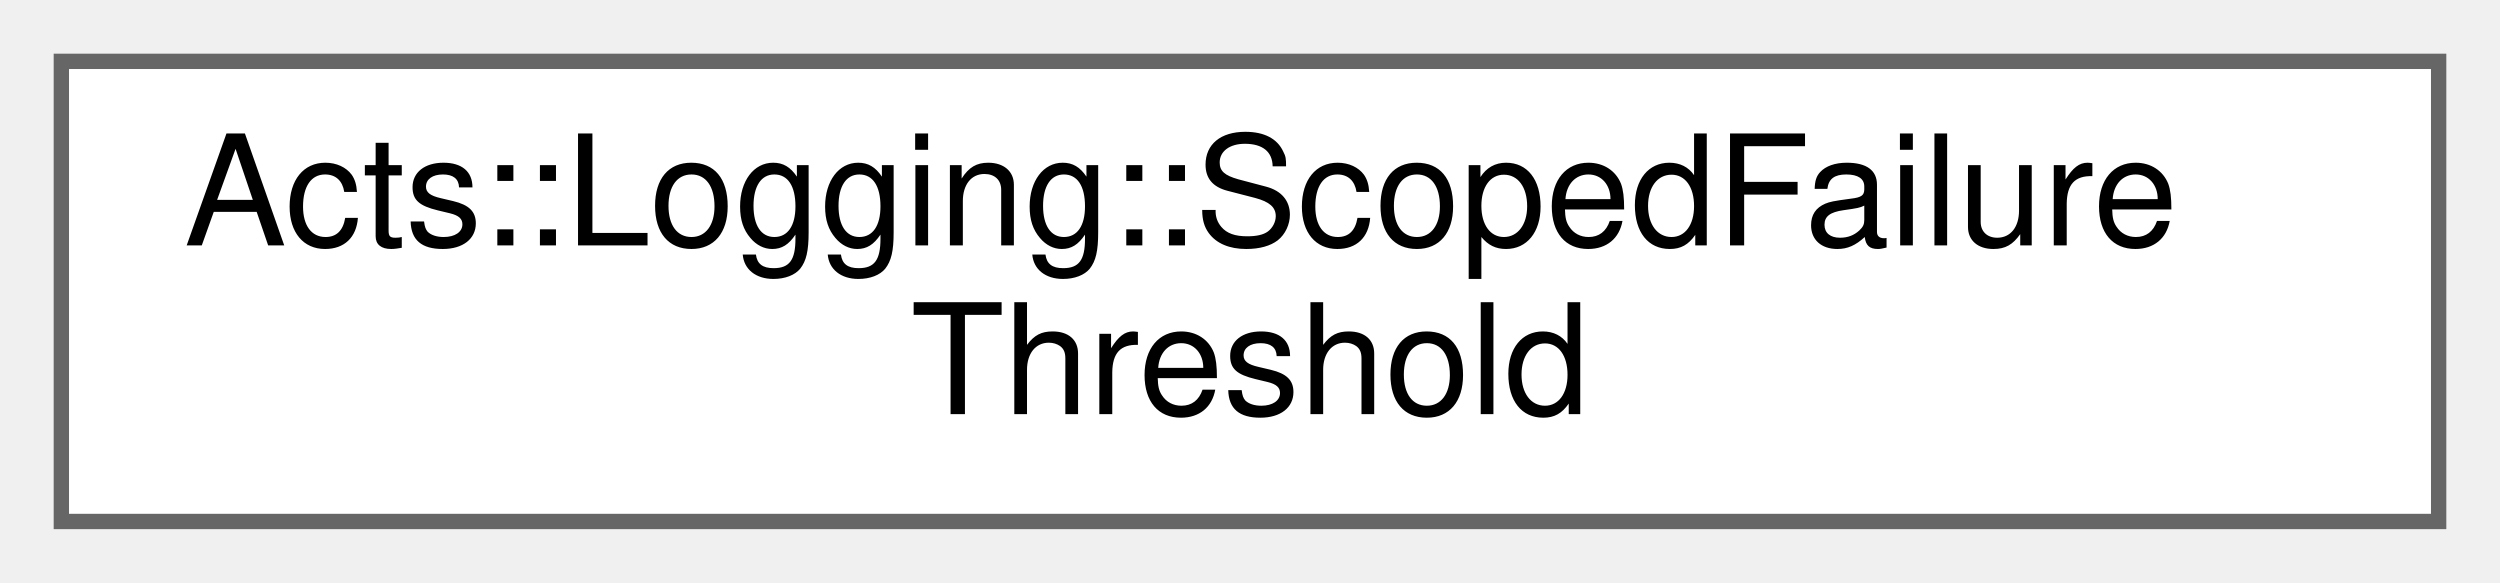
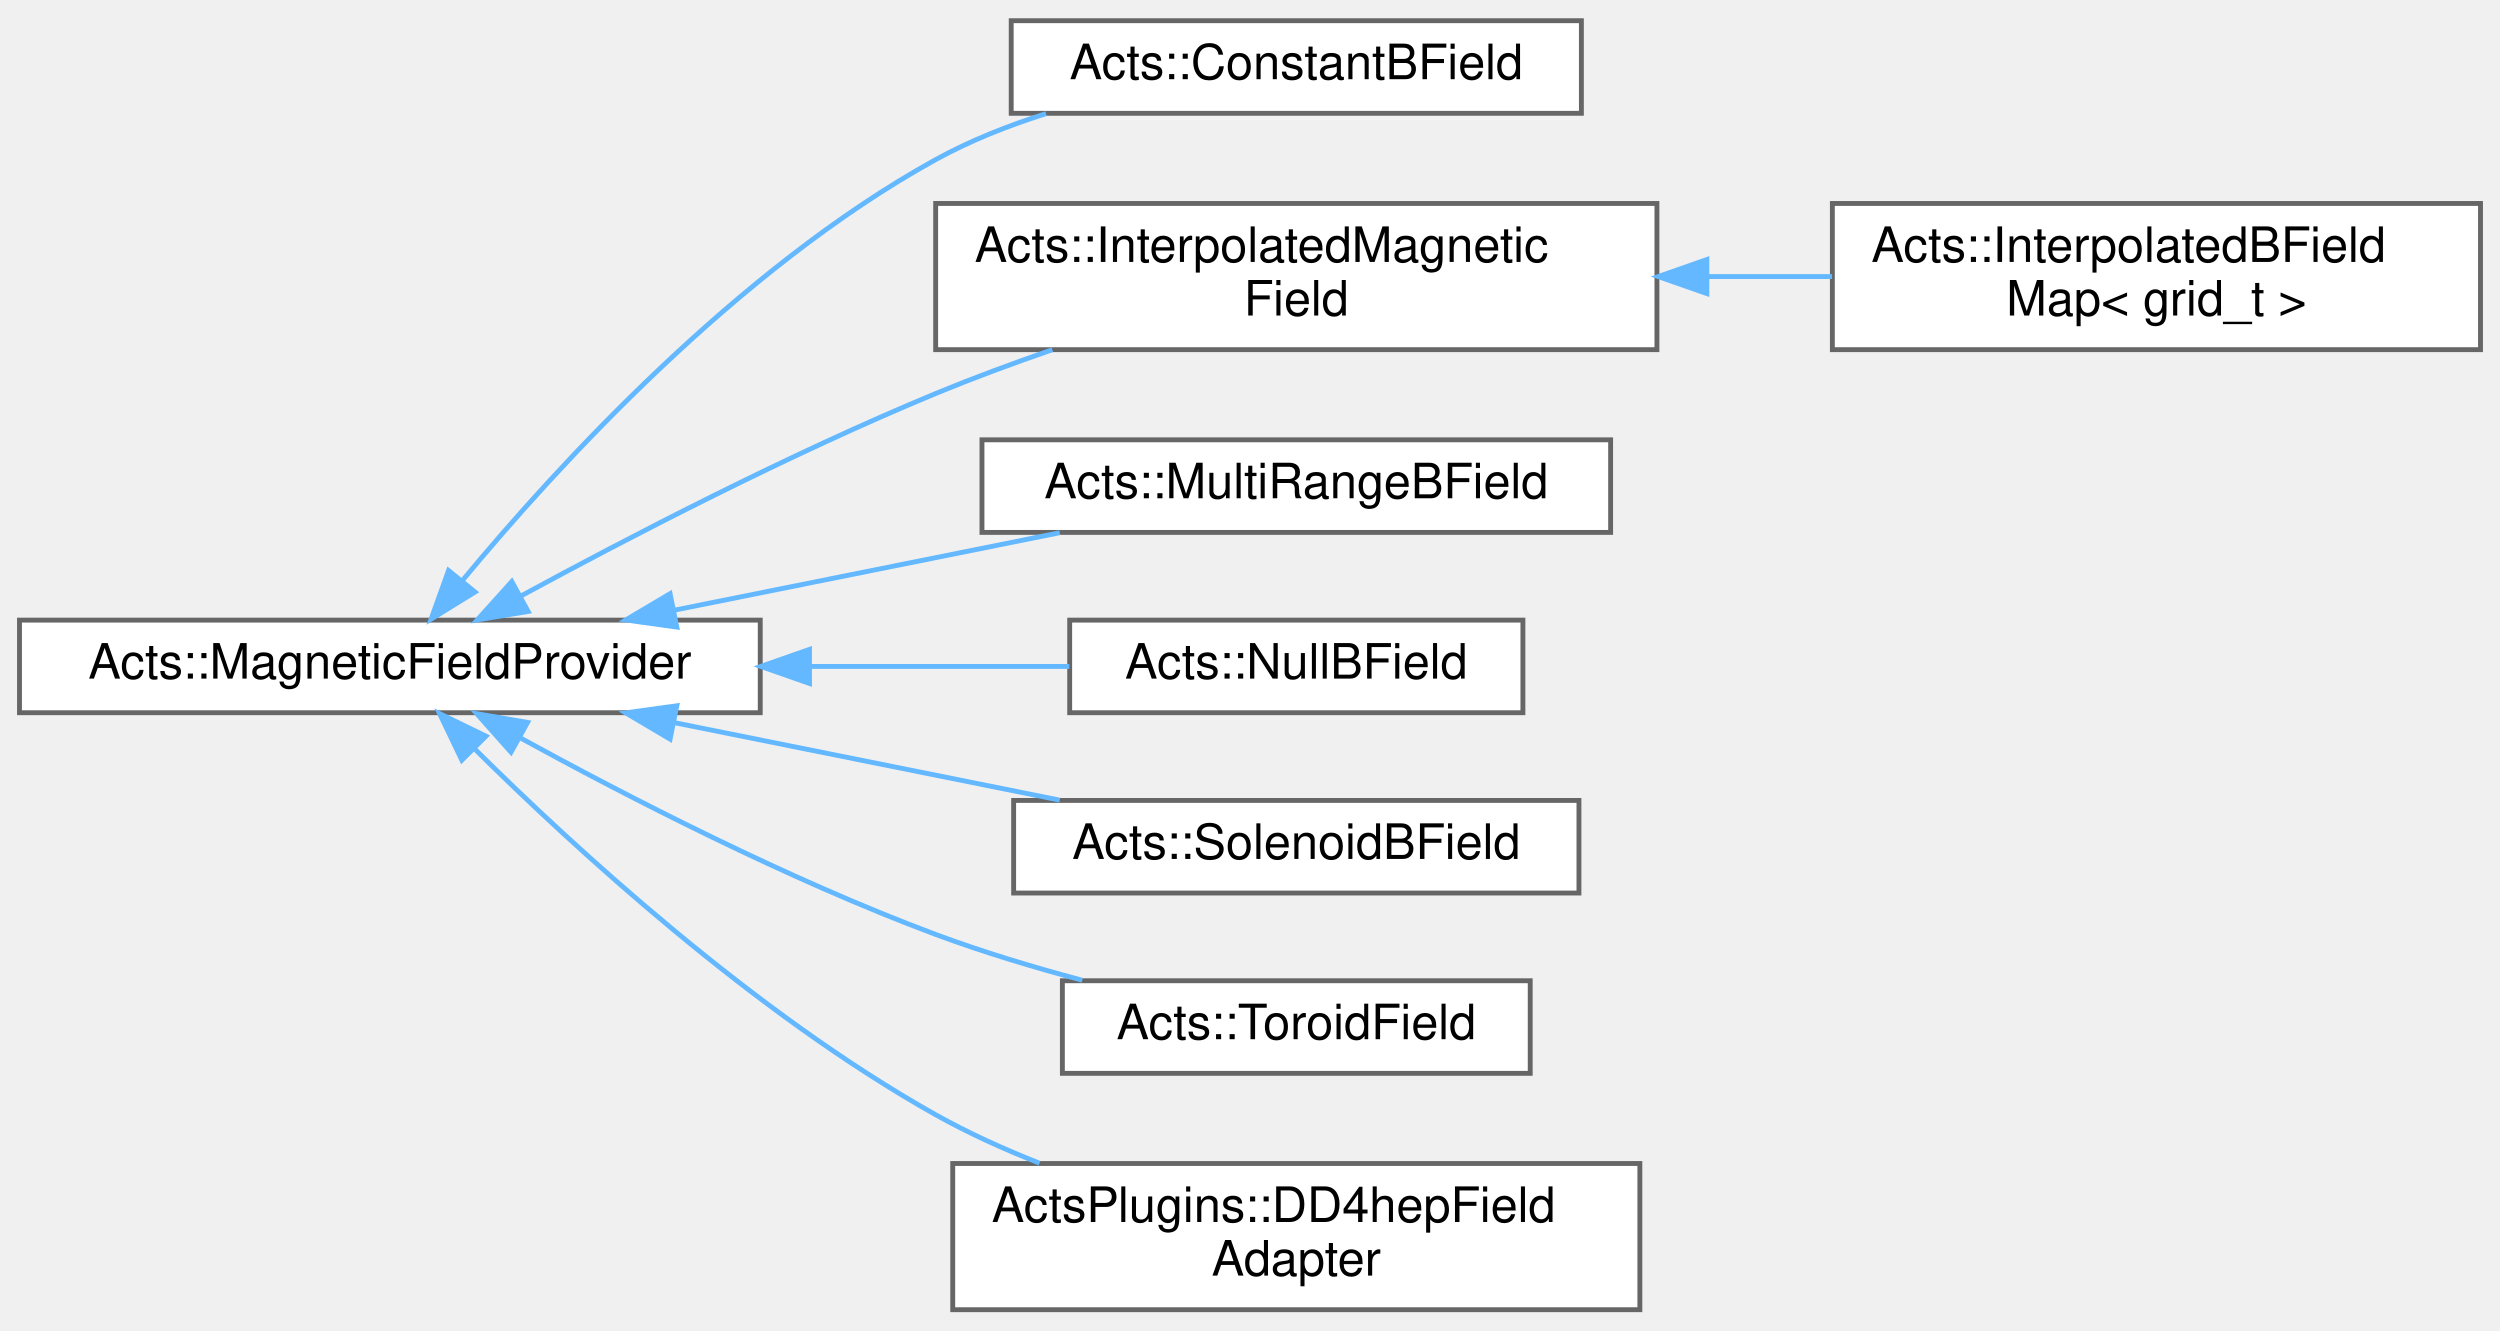
- <svg xmlns="http://www.w3.org/2000/svg" xmlns:xlink="http://www.w3.org/1999/xlink" width="163pt" height="38pt" viewBox="0.00 0.00 163.00 38.00">
-   <g id="graph0" class="graph" transform="scale(1 1) rotate(0) translate(4 34)">
+ <svg xmlns="http://www.w3.org/2000/svg" xmlns:xlink="http://www.w3.org/1999/xlink" width="513pt" height="273pt" viewBox="0.00 0.00 513.00 272.50">
+   <g id="graph0" class="graph" transform="scale(1 1) rotate(0) translate(4 268.5)">
    <g id="Node000000" class="node">
      <g id="a_Node000000">
-         <a xlink:href="class_acts_1_1_logging_1_1_scoped_failure_threshold.html" target="_top" xlink:title="Helper class that changes the failure threshold for the duration of its lifetime.">
-           <polygon fill="white" stroke="#666666" points="155,-30 0,-30 0,0 155,0 155,-30" />
-           <text text-anchor="start" x="8" y="-18" font-family="Helvetica,sans-Serif" font-size="10.00">Acts::Logging::ScopedFailure</text>
-           <text text-anchor="middle" x="77.5" y="-7" font-family="Helvetica,sans-Serif" font-size="10.00">Threshold</text>
+         <a xlink:href="class_acts_1_1_magnetic_field_provider.html" target="_top" xlink:title="Base class for all magnetic field providers.">
+           <polygon fill="white" stroke="#666666" points="152,-141.5 0,-141.5 0,-122.5 152,-122.5 152,-141.5" />
+           <text text-anchor="middle" x="76" y="-129.5" font-family="Helvetica,sans-Serif" font-size="10.00">Acts::MagneticFieldProvider</text>
+         </a>
+       </g>
+     </g>
+     <g id="Node000001" class="node">
+       <g id="a_Node000001">
+         <a xlink:href="class_acts_1_1_constant_b_field.html" target="_top" xlink:title="The simplest magnetic field implementation is a constant field, which returns the same field values a...">
+           <polygon fill="white" stroke="#666666" points="320.5,-264.5 203.5,-264.5 203.5,-245.5 320.5,-245.5 320.5,-264.5" />
+           <text text-anchor="middle" x="262" y="-252.5" font-family="Helvetica,sans-Serif" font-size="10.00">Acts::ConstantBField</text>
+         </a>
+       </g>
+     </g>
+     <g id="edge176_Node000000_Node000001" class="edge">
+       <g id="a_edge176_Node000000_Node000001">
+         <a xlink:title=" ">
+           <path fill="none" stroke="#63b8ff" d="M90.96,-149.72C110.28,-173.02 147.4,-213.62 188,-236 195,-239.86 202.8,-242.95 210.64,-245.43" />
+           <polygon fill="#63b8ff" stroke="#63b8ff" points="93.48,-147.27 84.46,-141.71 88.04,-151.68 93.48,-147.27" />
+         </a>
+       </g>
+     </g>
+     <g id="Node000002" class="node">
+       <g id="a_Node000002">
+         <a xlink:href="class_acts_1_1_interpolated_magnetic_field.html" target="_top" xlink:title="Base class for interpolated magnetic field providers.">
+           <polygon fill="white" stroke="#666666" points="336,-227 188,-227 188,-197 336,-197 336,-227" />
+           <text text-anchor="start" x="196" y="-215" font-family="Helvetica,sans-Serif" font-size="10.00">Acts::InterpolatedMagnetic</text>
+           <text text-anchor="middle" x="262" y="-204" font-family="Helvetica,sans-Serif" font-size="10.00">Field</text>
+         </a>
+       </g>
+     </g>
+     <g id="edge177_Node000000_Node000002" class="edge">
+       <g id="a_edge177_Node000000_Node000002">
+         <a xlink:title=" ">
+           <path fill="none" stroke="#63b8ff" d="M102.72,-146.36C124.9,-158.41 157.98,-175.58 188,-188 195.64,-191.16 203.87,-194.2 211.94,-196.99" />
+           <polygon fill="#63b8ff" stroke="#63b8ff" points="104.38,-143.28 93.93,-141.55 101.02,-149.42 104.38,-143.28" />
+         </a>
+       </g>
+     </g>
+     <g id="Node000004" class="node">
+       <g id="a_Node000004">
+         <a xlink:href="class_acts_1_1_multi_range_b_field.html" target="_top" xlink:title="Magnetic field provider modelling a magnetic field consisting of several (potentially overlapping) re...">
+           <polygon fill="white" stroke="#666666" points="326.5,-178.5 197.5,-178.5 197.5,-159.5 326.5,-159.5 326.5,-178.5" />
+           <text text-anchor="middle" x="262" y="-166.5" font-family="Helvetica,sans-Serif" font-size="10.00">Acts::MultiRangeBField</text>
+         </a>
+       </g>
+     </g>
+     <g id="edge179_Node000000_Node000004" class="edge">
+       <g id="a_edge179_Node000000_Node000004">
+         <a xlink:title=" ">
+           <path fill="none" stroke="#63b8ff" d="M134.27,-143.52C159.7,-148.63 189.27,-154.58 213.46,-159.44" />
+           <polygon fill="#63b8ff" stroke="#63b8ff" points="134.88,-140.07 124.38,-141.53 133.5,-146.93 134.88,-140.07" />
+         </a>
+       </g>
+     </g>
+     <g id="Node000005" class="node">
+       <g id="a_Node000005">
+         <a xlink:href="class_acts_1_1_null_b_field.html" target="_top" xlink:title="Null bfield which returns 0 always.">
+           <polygon fill="white" stroke="#666666" points="308.5,-141.5 215.5,-141.5 215.5,-122.5 308.5,-122.5 308.5,-141.5" />
+           <text text-anchor="middle" x="262" y="-129.5" font-family="Helvetica,sans-Serif" font-size="10.00">Acts::NullBField</text>
+         </a>
+       </g>
+     </g>
+     <g id="edge180_Node000000_Node000005" class="edge">
+       <g id="a_edge180_Node000000_Node000005">
+         <a xlink:title=" ">
+           <path fill="none" stroke="#63b8ff" d="M162.24,-132C180.59,-132 199.29,-132 215.42,-132" />
+           <polygon fill="#63b8ff" stroke="#63b8ff" points="162.11,-128.5 152.11,-132 162.11,-135.5 162.11,-128.5" />
+         </a>
+       </g>
+     </g>
+     <g id="Node000006" class="node">
+       <g id="a_Node000006">
+         <a xlink:href="class_acts_1_1_solenoid_b_field.html" target="_top" xlink:title="Analytical solenoid magnetic field implementation.">
+           <polygon fill="white" stroke="#666666" points="320,-104.5 204,-104.5 204,-85.5 320,-85.5 320,-104.5" />
+           <text text-anchor="middle" x="262" y="-92.5" font-family="Helvetica,sans-Serif" font-size="10.00">Acts::SolenoidBField</text>
+         </a>
+       </g>
+     </g>
+     <g id="edge181_Node000000_Node000006" class="edge">
+       <g id="a_edge181_Node000000_Node000006">
+         <a xlink:title=" ">
+           <path fill="none" stroke="#63b8ff" d="M134.27,-120.48C159.7,-115.37 189.27,-109.42 213.46,-104.56" />
+           <polygon fill="#63b8ff" stroke="#63b8ff" points="133.5,-117.07 124.38,-122.47 134.88,-123.93 133.5,-117.07" />
+         </a>
+       </g>
+     </g>
+     <g id="Node000007" class="node">
+       <g id="a_Node000007">
+         <a xlink:href="class_acts_1_1_toroid_field.html" target="_top" xlink:title="Toroid magnetic field implementation.">
+           <polygon fill="white" stroke="#666666" points="310,-67.5 214,-67.5 214,-48.5 310,-48.5 310,-67.5" />
+           <text text-anchor="middle" x="262" y="-55.5" font-family="Helvetica,sans-Serif" font-size="10.00">Acts::ToroidField</text>
+         </a>
+       </g>
+     </g>
+     <g id="edge182_Node000000_Node000007" class="edge">
+       <g id="a_edge182_Node000000_Node000007">
+         <a xlink:title=" ">
+           <path fill="none" stroke="#63b8ff" d="M102.57,-117.44C124.64,-105.34 157.68,-88.32 188,-77 197.57,-73.43 208.08,-70.27 218.08,-67.6" />
+           <polygon fill="#63b8ff" stroke="#63b8ff" points="100.86,-114.39 93.82,-122.3 104.26,-120.51 100.86,-114.39" />
+         </a>
+       </g>
+     </g>
+     <g id="Node000008" class="node">
+       <g id="a_Node000008">
+         <a xlink:href="class_acts_plugins_1_1_d_d4hep_field_adapter.html" target="_top" xlink:title="Adapter for DD4hep magnetic field to Acts magnetic field provider.">
+           <polygon fill="white" stroke="#666666" points="332.5,-30 191.5,-30 191.5,0 332.5,0 332.5,-30" />
+           <text text-anchor="start" x="199.5" y="-18" font-family="Helvetica,sans-Serif" font-size="10.00">ActsPlugins::DD4hepField</text>
+           <text text-anchor="middle" x="262" y="-7" font-family="Helvetica,sans-Serif" font-size="10.00">Adapter</text>
+         </a>
+       </g>
+     </g>
+     <g id="edge183_Node000000_Node000008" class="edge">
+       <g id="a_edge183_Node000000_Node000008">
+         <a xlink:title=" ">
+           <path fill="none" stroke="#63b8ff" d="M93.46,-115.01C113.95,-94.7 150.8,-60.86 188,-40 194.66,-36.27 201.97,-32.95 209.32,-30.06" />
+           <polygon fill="#63b8ff" stroke="#63b8ff" points="90.77,-112.76 86.2,-122.32 95.73,-117.69 90.77,-112.76" />
+         </a>
+       </g>
+     </g>
+     <g id="Node000003" class="node">
+       <g id="a_Node000003">
+         <a xlink:href="class_acts_1_1_interpolated_b_field_map.html" target="_top" xlink:title="Interpolates magnetic field value from field values on a given grid.">
+           <polygon fill="white" stroke="#666666" points="505,-227 372,-227 372,-197 505,-197 505,-227" />
+           <text text-anchor="start" x="380" y="-215" font-family="Helvetica,sans-Serif" font-size="10.00">Acts::InterpolatedBField</text>
+           <text text-anchor="middle" x="438.5" y="-204" font-family="Helvetica,sans-Serif" font-size="10.00">Map&lt; grid_t &gt;</text>
+         </a>
+       </g>
+     </g>
+     <g id="edge178_Node000002_Node000003" class="edge">
+       <g id="a_edge178_Node000002_Node000003">
+         <a xlink:title=" ">
+           <path fill="none" stroke="#63b8ff" d="M346.3,-212C354.91,-212 363.57,-212 371.94,-212" />
+           <polygon fill="#63b8ff" stroke="#63b8ff" points="346.25,-208.5 336.25,-212 346.25,-215.5 346.25,-208.5" />
        </a>
      </g>
    </g>
  </g>
</svg>
